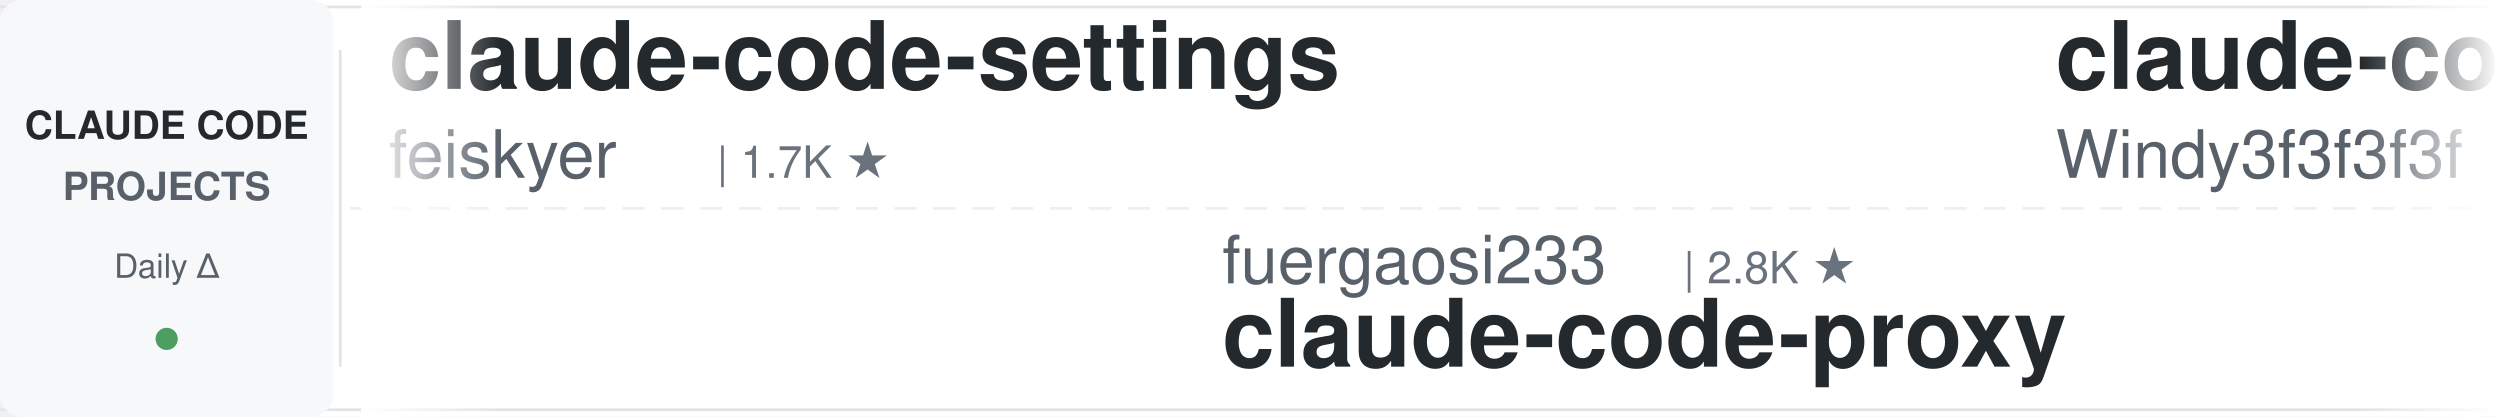
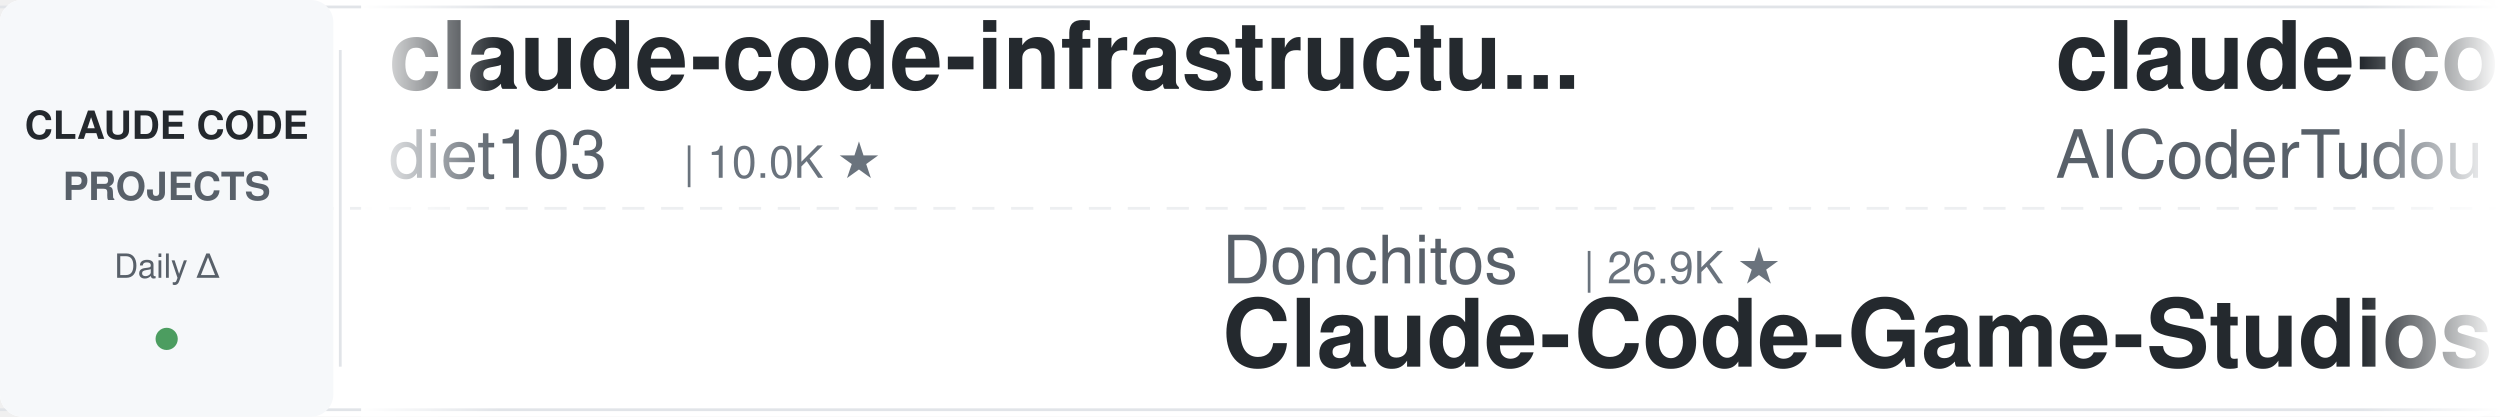
<svg xmlns="http://www.w3.org/2000/svg" width="900" height="150">
  <defs>
    <linearGradient id="leftFade" x1="0%" y1="0%" x2="100%" y2="0%">
      <stop offset="0%" style="stop-color:#ffffff;stop-opacity:1" />
      <stop offset="100%" style="stop-color:#ffffff;stop-opacity:0" />
    </linearGradient>
    <linearGradient id="rightFade" x1="0%" y1="0%" x2="100%" y2="0%">
      <stop offset="0%" style="stop-color:#ffffff;stop-opacity:0" />
      <stop offset="100%" style="stop-color:#ffffff;stop-opacity:1" />
    </linearGradient>
  </defs>
  <rect width="900" height="150" fill="#ffffff" rx="8" />
  <rect x="0" y="2" width="900" height="1" fill="#e1e4e8" />
  <rect x="0" y="147" width="900" height="1" fill="#e1e4e8" />
  <line x1="0" y1="75" x2="900" y2="75" stroke="#e1e4e8" stroke-width="1" stroke-dasharray="8 6" opacity="0.6" />
  <rect x="0" y="0" width="120" height="150" fill="#f6f8fa" rx="8" />
  <text x="60" y="50" font-family="-apple-system, BlinkMacSystemFont, 'Segoe UI', Helvetica, Arial, sans-serif" font-size="14" font-weight="600" fill="#24292e" text-anchor="middle">CLAUDE CODE</text>
  <text x="60" y="72" font-family="-apple-system, BlinkMacSystemFont, 'Segoe UI', Helvetica, Arial, sans-serif" font-size="14" font-weight="600" fill="#586069" text-anchor="middle">PROJECTS</text>
  <text x="60" y="100" font-family="-apple-system, BlinkMacSystemFont, 'Segoe UI', Helvetica, Arial, sans-serif" font-size="12" font-weight="500" fill="#586069" text-anchor="middle">Daily Δ</text>
  <circle cx="60" cy="122" r="4" fill="#22863a" opacity="0.8" />
  <rect x="122" y="18" width="1" height="114" fill="#e1e4e8" />
  <clipPath id="tickerClip">
    <rect x="130" y="0" width="770" height="150" />
  </clipPath>
  <g clip-path="url(#tickerClip)">
    <g id="tickerItems">
      <animateTransform attributeName="transform" attributeType="XML" type="translate" from="0 0" to="-3000 0" dur="54s" repeatCount="indefinite" />
      <g transform="translate(0, 0)">
-         <text x="140" y="32" font-family="-apple-system, BlinkMacSystemFont, 'Segoe UI', Helvetica, Arial, sans-serif" font-size="34" font-weight="600" fill="#24292e">claude-code-settings</text>
-         <text x="140" y="64" font-family="-apple-system, BlinkMacSystemFont, 'Segoe UI', Helvetica, Arial, sans-serif" font-size="24" font-weight="400" fill="#586069">feiskyer</text>
-         <text x="258" y="64" font-family="-apple-system, BlinkMacSystemFont, 'Segoe UI', Helvetica, Arial, sans-serif" font-size="16" font-weight="500" fill="#6a737d">| 1.7K ★</text>
+         <text x="140" y="32" font-family="-apple-system, BlinkMacSystemFont, 'Segoe UI', Helvetica, Arial, sans-serif" font-size="34" font-weight="600" fill="#24292e">claude-code-infrastructu...</text>
+         <text x="140" y="64" font-family="-apple-system, BlinkMacSystemFont, 'Segoe UI', Helvetica, Arial, sans-serif" font-size="24" font-weight="400" fill="#586069">diet103</text>
+         <text x="246" y="64" font-family="-apple-system, BlinkMacSystemFont, 'Segoe UI', Helvetica, Arial, sans-serif" font-size="16" font-weight="500" fill="#6a737d">| 10.0K ★</text>
      </g>
      <g transform="translate(300, 0)">
-         <text x="140" y="102" font-family="-apple-system, BlinkMacSystemFont, 'Segoe UI', Helvetica, Arial, sans-serif" font-size="24" font-weight="400" fill="#586069">fuergaosi233</text>
-         <text x="306" y="102" font-family="-apple-system, BlinkMacSystemFont, 'Segoe UI', Helvetica, Arial, sans-serif" font-size="16" font-weight="500" fill="#6a737d">| 2.8K ★</text>
-         <text x="140" y="132" font-family="-apple-system, BlinkMacSystemFont, 'Segoe UI', Helvetica, Arial, sans-serif" font-size="34" font-weight="600" fill="#24292e">claude-code-proxy</text>
+         <text x="140" y="102" font-family="-apple-system, BlinkMacSystemFont, 'Segoe UI', Helvetica, Arial, sans-serif" font-size="24" font-weight="400" fill="#586069">Donchitos</text>
+         <text x="270" y="102" font-family="-apple-system, BlinkMacSystemFont, 'Segoe UI', Helvetica, Arial, sans-serif" font-size="16" font-weight="500" fill="#6a737d">| 26.9K ★</text>
+         <text x="140" y="132" font-family="-apple-system, BlinkMacSystemFont, 'Segoe UI', Helvetica, Arial, sans-serif" font-size="34" font-weight="600" fill="#24292e">Claude-Code-Game-Studios</text>
      </g>
      <g transform="translate(600, 0)">
+         <text x="140" y="32" font-family="-apple-system, BlinkMacSystemFont, 'Segoe UI', Helvetica, Arial, sans-serif" font-size="34" font-weight="600" fill="#24292e">claude-code-tudou</text>
+         <text x="140" y="64" font-family="-apple-system, BlinkMacSystemFont, 'Segoe UI', Helvetica, Arial, sans-serif" font-size="24" font-weight="400" fill="#586069">AICoderTudou</text>
+         <text x="306" y="64" font-family="-apple-system, BlinkMacSystemFont, 'Segoe UI', Helvetica, Arial, sans-serif" font-size="16" font-weight="500" fill="#6a737d">| 493 ★</text>
+       </g>
+       <g transform="translate(900, 0)">
+         <text x="140" y="102" font-family="-apple-system, BlinkMacSystemFont, 'Segoe UI', Helvetica, Arial, sans-serif" font-size="24" font-weight="400" fill="#586069">huangjia2019</text>
+         <text x="306" y="102" font-family="-apple-system, BlinkMacSystemFont, 'Segoe UI', Helvetica, Arial, sans-serif" font-size="16" font-weight="500" fill="#6a737d">| 1.1K ★</text>
+         <text x="140" y="132" font-family="-apple-system, BlinkMacSystemFont, 'Segoe UI', Helvetica, Arial, sans-serif" font-size="34" font-weight="600" fill="#24292e">claude-code-engineering</text>
+       </g>
+       <g transform="translate(1200, 0)">
+         <text x="140" y="32" font-family="-apple-system, BlinkMacSystemFont, 'Segoe UI', Helvetica, Arial, sans-serif" font-size="34" font-weight="600" fill="#24292e">ClaudeCodeAgents</text>
+         <text x="140" y="64" font-family="-apple-system, BlinkMacSystemFont, 'Segoe UI', Helvetica, Arial, sans-serif" font-size="24" font-weight="400" fill="#586069">darcyegb</text>
+         <text x="258" y="64" font-family="-apple-system, BlinkMacSystemFont, 'Segoe UI', Helvetica, Arial, sans-serif" font-size="16" font-weight="500" fill="#6a737d">| 779 ★</text>
+       </g>
+       <g transform="translate(1500, 0)">
+         <text x="140" y="102" font-family="-apple-system, BlinkMacSystemFont, 'Segoe UI', Helvetica, Arial, sans-serif" font-size="24" font-weight="400" fill="#586069">oboard</text>
+         <text x="234" y="102" font-family="-apple-system, BlinkMacSystemFont, 'Segoe UI', Helvetica, Arial, sans-serif" font-size="16" font-weight="500" fill="#6a737d">| 3.3K ★</text>
+         <text x="140" y="132" font-family="-apple-system, BlinkMacSystemFont, 'Segoe UI', Helvetica, Arial, sans-serif" font-size="34" font-weight="600" fill="#24292e">claude-code-rev</text>
+       </g>
+       <g transform="translate(1800, 0)">
        <text x="140" y="32" font-family="-apple-system, BlinkMacSystemFont, 'Segoe UI', Helvetica, Arial, sans-serif" font-size="34" font-weight="600" fill="#24292e">claude-code-from-scratch</text>
        <text x="140" y="64" font-family="-apple-system, BlinkMacSystemFont, 'Segoe UI', Helvetica, Arial, sans-serif" font-size="24" font-weight="400" fill="#586069">Windy3f3f3f3f</text>
        <text x="318" y="64" font-family="-apple-system, BlinkMacSystemFont, 'Segoe UI', Helvetica, Arial, sans-serif" font-size="16" font-weight="500" fill="#6a737d">| 2.8K ★</text>
      </g>
-       <g transform="translate(900, 0)">
-         <text x="140" y="102" font-family="-apple-system, BlinkMacSystemFont, 'Segoe UI', Helvetica, Arial, sans-serif" font-size="24" font-weight="400" fill="#586069">ChrisWiles</text>
-         <text x="282" y="102" font-family="-apple-system, BlinkMacSystemFont, 'Segoe UI', Helvetica, Arial, sans-serif" font-size="16" font-weight="500" fill="#6a737d">| 6.1K ★</text>
-         <text x="140" y="132" font-family="-apple-system, BlinkMacSystemFont, 'Segoe UI', Helvetica, Arial, sans-serif" font-size="34" font-weight="600" fill="#24292e">claude-code-showcase</text>
-       </g>
-       <g transform="translate(1200, 0)">
-         <text x="140" y="32" font-family="-apple-system, BlinkMacSystemFont, 'Segoe UI', Helvetica, Arial, sans-serif" font-size="34" font-weight="600" fill="#24292e">claude-code-base-action</text>
-         <text x="140" y="64" font-family="-apple-system, BlinkMacSystemFont, 'Segoe UI', Helvetica, Arial, sans-serif" font-size="24" font-weight="400" fill="#586069">anthropics</text>
-         <text x="282" y="64" font-family="-apple-system, BlinkMacSystemFont, 'Segoe UI', Helvetica, Arial, sans-serif" font-size="16" font-weight="500" fill="#6a737d">| 1.0K ★</text>
-       </g>
-       <g transform="translate(1500, 0)">
+       <g transform="translate(2100, 0)">
        <text x="140" y="102" font-family="-apple-system, BlinkMacSystemFont, 'Segoe UI', Helvetica, Arial, sans-serif" font-size="24" font-weight="400" fill="#586069">Windy3f3f3f3f</text>
        <text x="318" y="102" font-family="-apple-system, BlinkMacSystemFont, 'Segoe UI', Helvetica, Arial, sans-serif" font-size="16" font-weight="500" fill="#6a737d">| 3.8K ★</text>
        <text x="140" y="132" font-family="-apple-system, BlinkMacSystemFont, 'Segoe UI', Helvetica, Arial, sans-serif" font-size="34" font-weight="600" fill="#24292e">how-claude-code-works</text>
      </g>
-       <g transform="translate(1800, 0)">
-         <text x="140" y="32" font-family="-apple-system, BlinkMacSystemFont, 'Segoe UI', Helvetica, Arial, sans-serif" font-size="34" font-weight="600" fill="#24292e">skills</text>
-         <text x="140" y="64" font-family="-apple-system, BlinkMacSystemFont, 'Segoe UI', Helvetica, Arial, sans-serif" font-size="24" font-weight="400" fill="#586069">anthropics</text>
-         <text x="282" y="64" font-family="-apple-system, BlinkMacSystemFont, 'Segoe UI', Helvetica, Arial, sans-serif" font-size="16" font-weight="500" fill="#6a737d">| 182.0K ★</text>
-       </g>
-       <g transform="translate(2100, 0)">
-         <text x="140" y="102" font-family="-apple-system, BlinkMacSystemFont, 'Segoe UI', Helvetica, Arial, sans-serif" font-size="24" font-weight="400" fill="#586069">ykdojo</text>
-         <text x="234" y="102" font-family="-apple-system, BlinkMacSystemFont, 'Segoe UI', Helvetica, Arial, sans-serif" font-size="16" font-weight="500" fill="#6a737d">| 10.2K ★</text>
-         <text x="140" y="132" font-family="-apple-system, BlinkMacSystemFont, 'Segoe UI', Helvetica, Arial, sans-serif" font-size="34" font-weight="600" fill="#24292e">claude-code-tips</text>
-       </g>
      <g transform="translate(2400, 0)">
-         <text x="140" y="32" font-family="-apple-system, BlinkMacSystemFont, 'Segoe UI', Helvetica, Arial, sans-serif" font-size="34" font-weight="600" fill="#24292e">claude-code-local</text>
-         <text x="140" y="64" font-family="-apple-system, BlinkMacSystemFont, 'Segoe UI', Helvetica, Arial, sans-serif" font-size="24" font-weight="400" fill="#586069">nicedreamzapp</text>
-         <text x="318" y="64" font-family="-apple-system, BlinkMacSystemFont, 'Segoe UI', Helvetica, Arial, sans-serif" font-size="16" font-weight="500" fill="#6a737d">| 3.4K ★</text>
+         <text x="140" y="32" font-family="-apple-system, BlinkMacSystemFont, 'Segoe UI', Helvetica, Arial, sans-serif" font-size="34" font-weight="600" fill="#24292e">claude-code-harness</text>
+         <text x="140" y="64" font-family="-apple-system, BlinkMacSystemFont, 'Segoe UI', Helvetica, Arial, sans-serif" font-size="24" font-weight="400" fill="#586069">Chachamaru127</text>
+         <text x="318" y="64" font-family="-apple-system, BlinkMacSystemFont, 'Segoe UI', Helvetica, Arial, sans-serif" font-size="16" font-weight="500" fill="#6a737d">| 3.2K ★</text>
      </g>
      <g transform="translate(2700, 0)">
-         <text x="140" y="102" font-family="-apple-system, BlinkMacSystemFont, 'Segoe UI', Helvetica, Arial, sans-serif" font-size="24" font-weight="400" fill="#586069">zebbern</text>
-         <text x="246" y="102" font-family="-apple-system, BlinkMacSystemFont, 'Segoe UI', Helvetica, Arial, sans-serif" font-size="16" font-weight="500" fill="#6a737d">| 4.7K ★</text>
-         <text x="140" y="132" font-family="-apple-system, BlinkMacSystemFont, 'Segoe UI', Helvetica, Arial, sans-serif" font-size="34" font-weight="600" fill="#24292e">claude-code-guide</text>
+         <text x="140" y="102" font-family="-apple-system, BlinkMacSystemFont, 'Segoe UI', Helvetica, Arial, sans-serif" font-size="24" font-weight="400" fill="#586069">kodu-ai</text>
+         <text x="246" y="102" font-family="-apple-system, BlinkMacSystemFont, 'Segoe UI', Helvetica, Arial, sans-serif" font-size="16" font-weight="500" fill="#6a737d">| 5.2K ★</text>
+         <text x="140" y="132" font-family="-apple-system, BlinkMacSystemFont, 'Segoe UI', Helvetica, Arial, sans-serif" font-size="34" font-weight="600" fill="#24292e">claude-coder</text>
      </g>
      <g transform="translate(3000, 0)">
-         <text x="140" y="32" font-family="-apple-system, BlinkMacSystemFont, 'Segoe UI', Helvetica, Arial, sans-serif" font-size="34" font-weight="600" fill="#24292e">claude-code-settings</text>
-         <text x="140" y="64" font-family="-apple-system, BlinkMacSystemFont, 'Segoe UI', Helvetica, Arial, sans-serif" font-size="24" font-weight="400" fill="#586069">feiskyer</text>
-         <text x="258" y="64" font-family="-apple-system, BlinkMacSystemFont, 'Segoe UI', Helvetica, Arial, sans-serif" font-size="16" font-weight="500" fill="#6a737d">| 1.7K ★</text>
+         <text x="140" y="32" font-family="-apple-system, BlinkMacSystemFont, 'Segoe UI', Helvetica, Arial, sans-serif" font-size="34" font-weight="600" fill="#24292e">claude-code-infrastructu...</text>
+         <text x="140" y="64" font-family="-apple-system, BlinkMacSystemFont, 'Segoe UI', Helvetica, Arial, sans-serif" font-size="24" font-weight="400" fill="#586069">diet103</text>
+         <text x="246" y="64" font-family="-apple-system, BlinkMacSystemFont, 'Segoe UI', Helvetica, Arial, sans-serif" font-size="16" font-weight="500" fill="#6a737d">| 10.0K ★</text>
      </g>
      <g transform="translate(3300, 0)">
-         <text x="140" y="102" font-family="-apple-system, BlinkMacSystemFont, 'Segoe UI', Helvetica, Arial, sans-serif" font-size="24" font-weight="400" fill="#586069">fuergaosi233</text>
-         <text x="306" y="102" font-family="-apple-system, BlinkMacSystemFont, 'Segoe UI', Helvetica, Arial, sans-serif" font-size="16" font-weight="500" fill="#6a737d">| 2.8K ★</text>
-         <text x="140" y="132" font-family="-apple-system, BlinkMacSystemFont, 'Segoe UI', Helvetica, Arial, sans-serif" font-size="34" font-weight="600" fill="#24292e">claude-code-proxy</text>
+         <text x="140" y="102" font-family="-apple-system, BlinkMacSystemFont, 'Segoe UI', Helvetica, Arial, sans-serif" font-size="24" font-weight="400" fill="#586069">Donchitos</text>
+         <text x="270" y="102" font-family="-apple-system, BlinkMacSystemFont, 'Segoe UI', Helvetica, Arial, sans-serif" font-size="16" font-weight="500" fill="#6a737d">| 26.9K ★</text>
+         <text x="140" y="132" font-family="-apple-system, BlinkMacSystemFont, 'Segoe UI', Helvetica, Arial, sans-serif" font-size="34" font-weight="600" fill="#24292e">Claude-Code-Game-Studios</text>
      </g>
      <g transform="translate(3600, 0)">
-         <text x="140" y="32" font-family="-apple-system, BlinkMacSystemFont, 'Segoe UI', Helvetica, Arial, sans-serif" font-size="34" font-weight="600" fill="#24292e">claude-code-from-scratch</text>
-         <text x="140" y="64" font-family="-apple-system, BlinkMacSystemFont, 'Segoe UI', Helvetica, Arial, sans-serif" font-size="24" font-weight="400" fill="#586069">Windy3f3f3f3f</text>
-         <text x="318" y="64" font-family="-apple-system, BlinkMacSystemFont, 'Segoe UI', Helvetica, Arial, sans-serif" font-size="16" font-weight="500" fill="#6a737d">| 2.8K ★</text>
+         <text x="140" y="32" font-family="-apple-system, BlinkMacSystemFont, 'Segoe UI', Helvetica, Arial, sans-serif" font-size="34" font-weight="600" fill="#24292e">claude-code-tudou</text>
+         <text x="140" y="64" font-family="-apple-system, BlinkMacSystemFont, 'Segoe UI', Helvetica, Arial, sans-serif" font-size="24" font-weight="400" fill="#586069">AICoderTudou</text>
+         <text x="306" y="64" font-family="-apple-system, BlinkMacSystemFont, 'Segoe UI', Helvetica, Arial, sans-serif" font-size="16" font-weight="500" fill="#6a737d">| 493 ★</text>
      </g>
      <g transform="translate(3900, 0)">
-         <text x="140" y="102" font-family="-apple-system, BlinkMacSystemFont, 'Segoe UI', Helvetica, Arial, sans-serif" font-size="24" font-weight="400" fill="#586069">ChrisWiles</text>
-         <text x="282" y="102" font-family="-apple-system, BlinkMacSystemFont, 'Segoe UI', Helvetica, Arial, sans-serif" font-size="16" font-weight="500" fill="#6a737d">| 6.1K ★</text>
-         <text x="140" y="132" font-family="-apple-system, BlinkMacSystemFont, 'Segoe UI', Helvetica, Arial, sans-serif" font-size="34" font-weight="600" fill="#24292e">claude-code-showcase</text>
+         <text x="140" y="102" font-family="-apple-system, BlinkMacSystemFont, 'Segoe UI', Helvetica, Arial, sans-serif" font-size="24" font-weight="400" fill="#586069">huangjia2019</text>
+         <text x="306" y="102" font-family="-apple-system, BlinkMacSystemFont, 'Segoe UI', Helvetica, Arial, sans-serif" font-size="16" font-weight="500" fill="#6a737d">| 1.1K ★</text>
+         <text x="140" y="132" font-family="-apple-system, BlinkMacSystemFont, 'Segoe UI', Helvetica, Arial, sans-serif" font-size="34" font-weight="600" fill="#24292e">claude-code-engineering</text>
      </g>
    </g>
  </g>
  <rect x="130" y="0" width="50" height="150" fill="url(#leftFade)" />
  <rect x="850" y="0" width="50" height="150" fill="url(#rightFade)" />
</svg>
